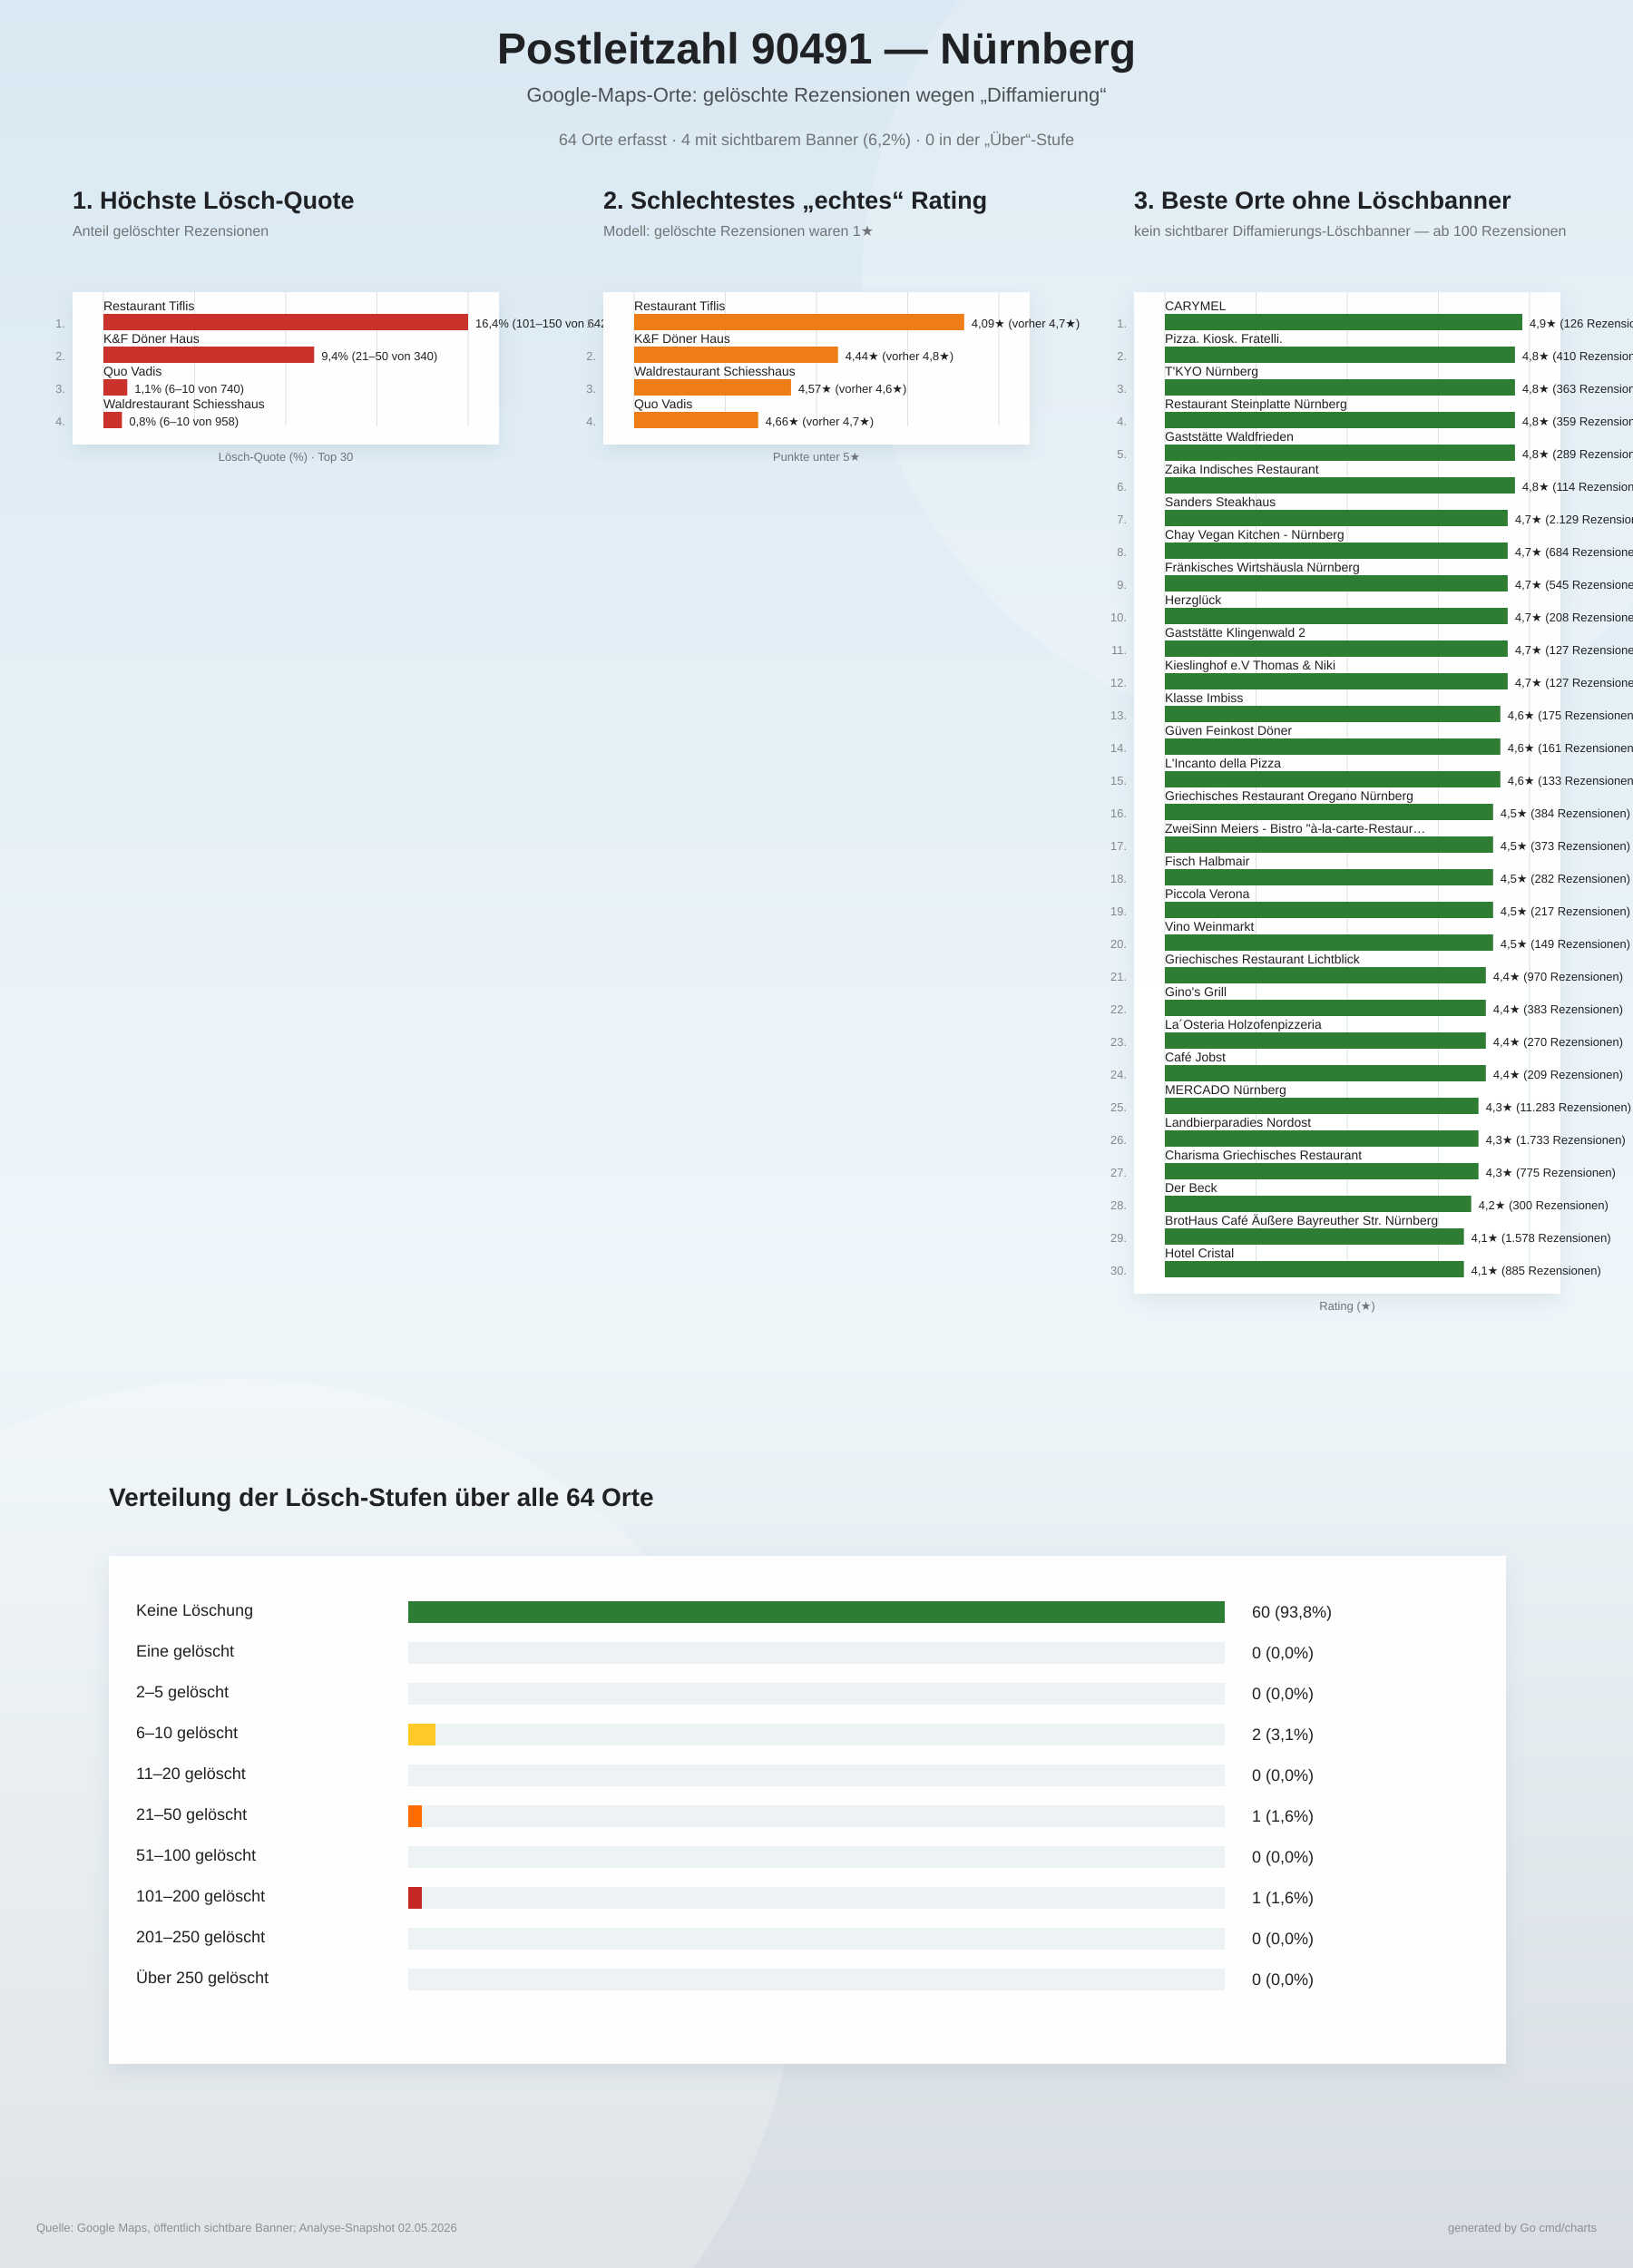
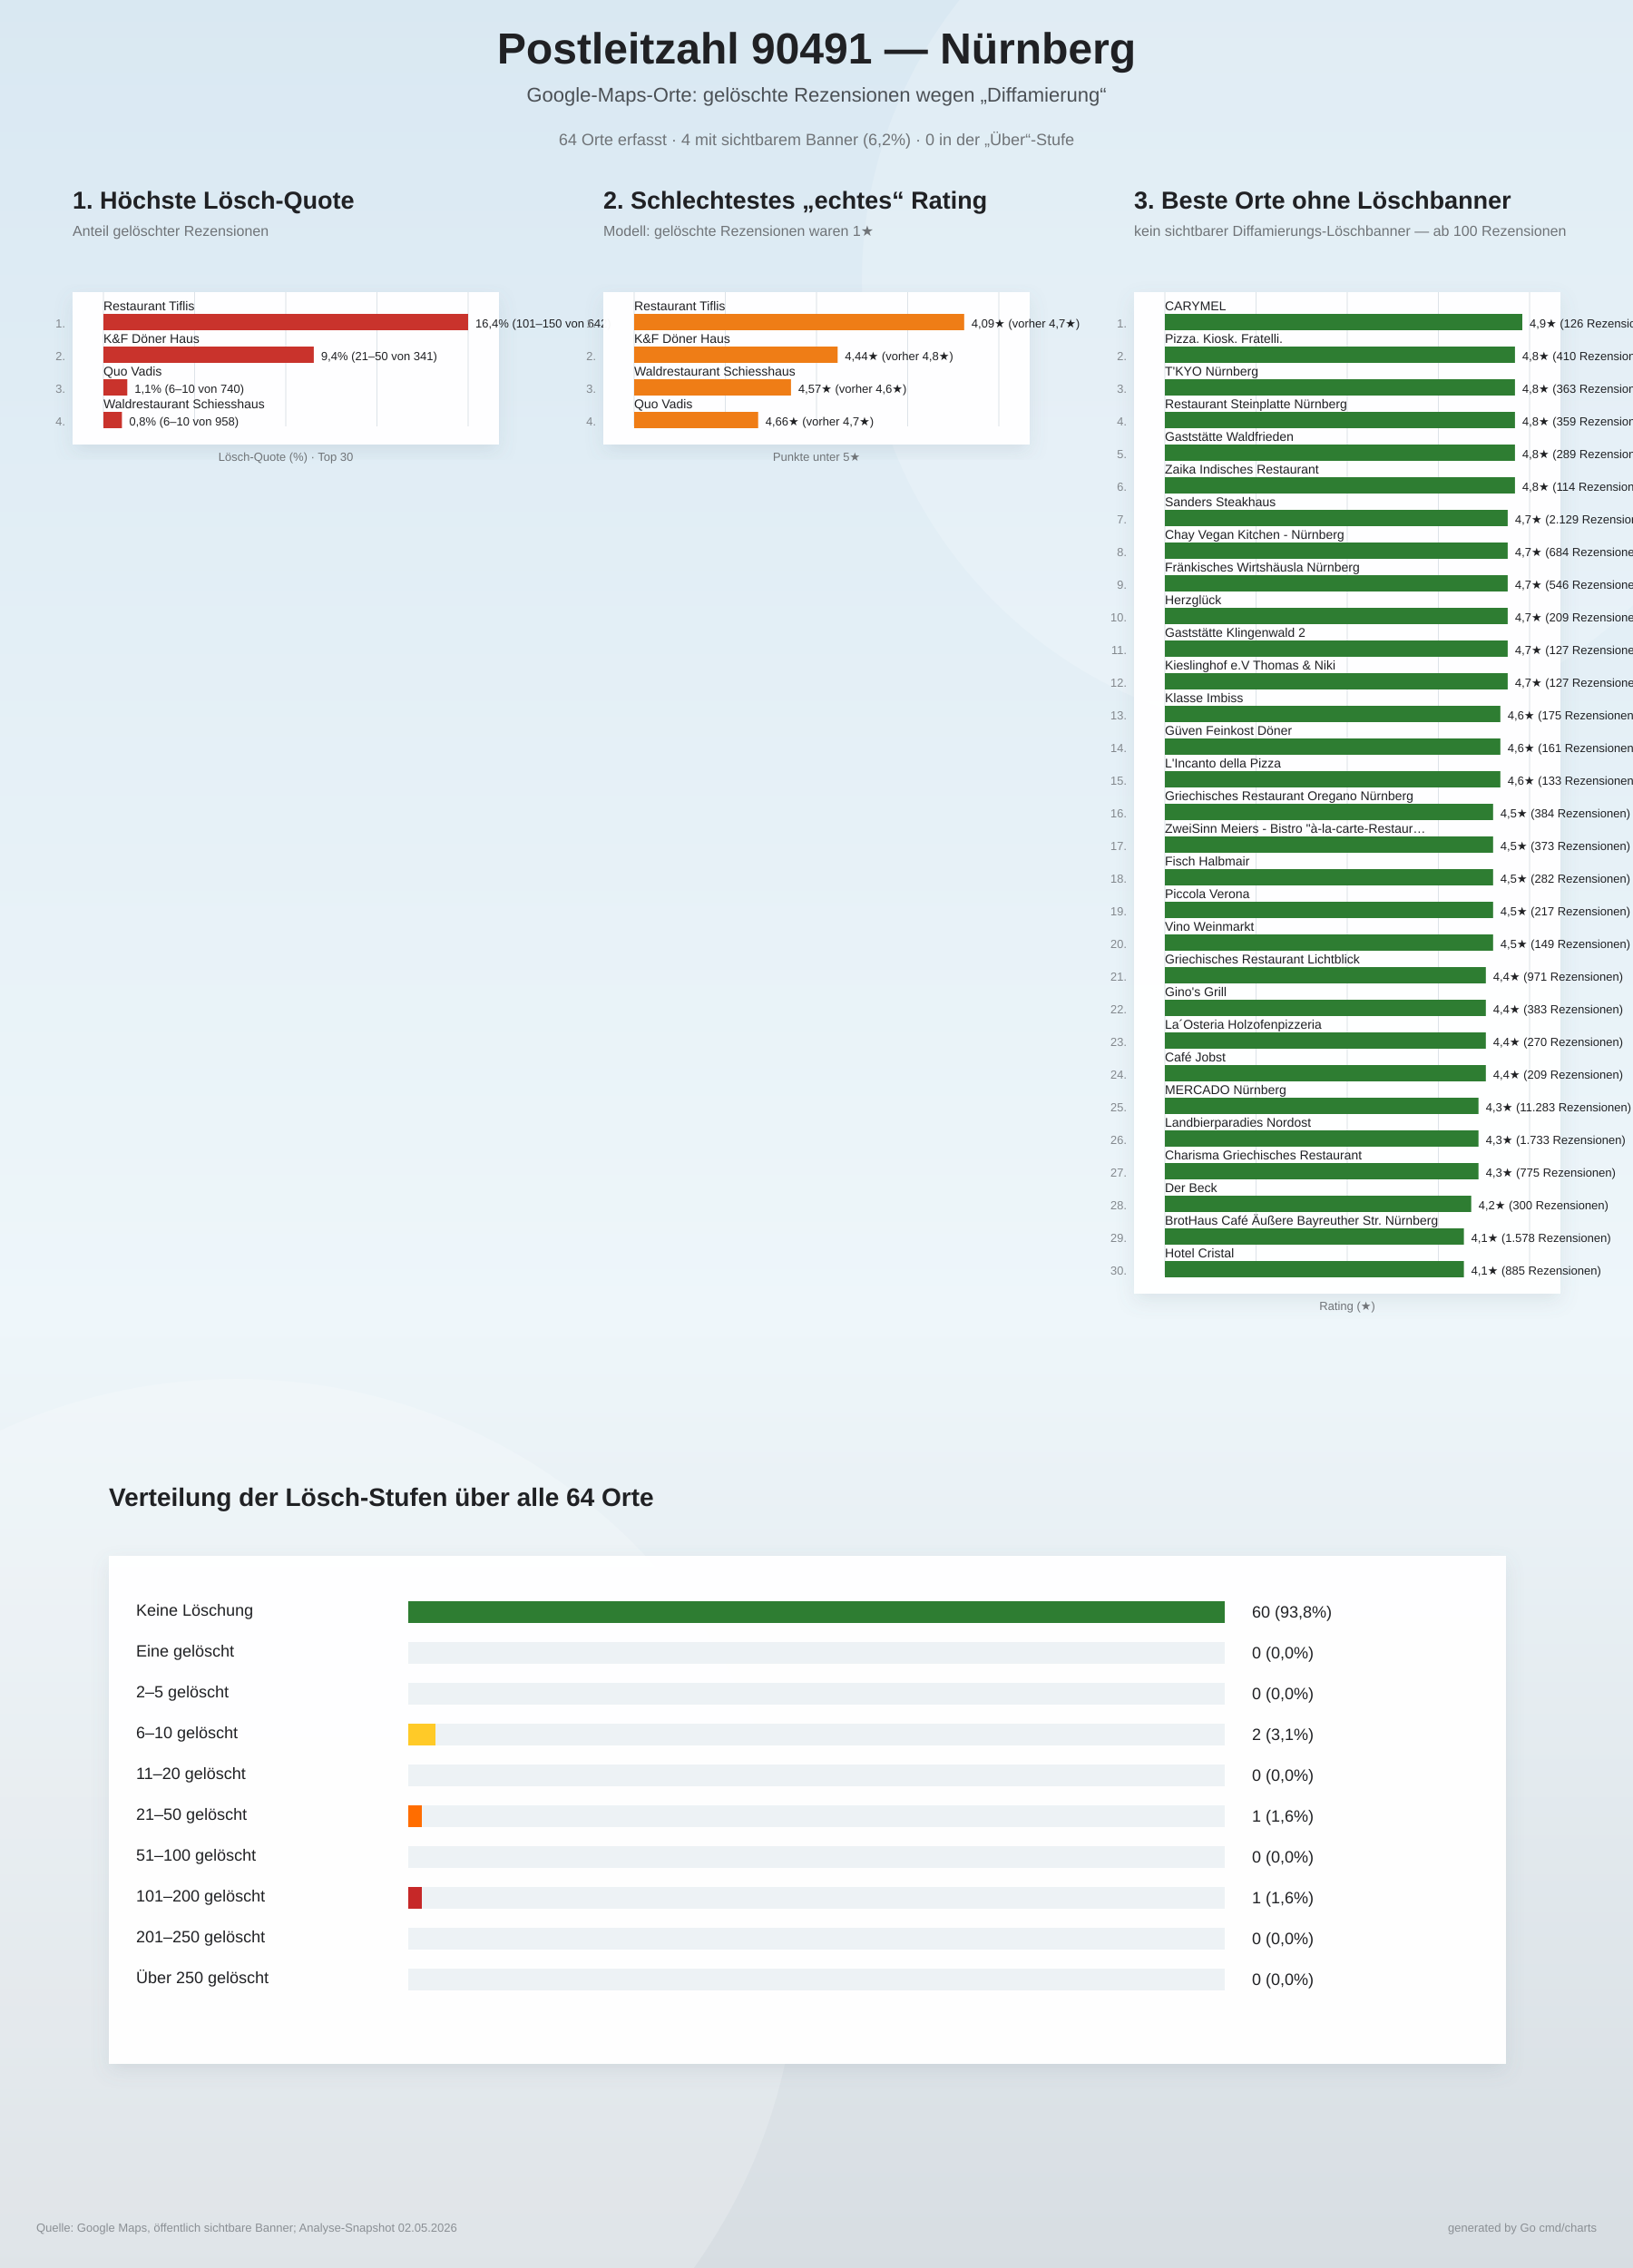
<svg xmlns="http://www.w3.org/2000/svg" width="1800" height="2500" viewBox="0 0 1800 2500">
  <defs>
    <linearGradient id="bg" x1="0" y1="0" x2="0" y2="1">
      <stop offset="0%" stop-color="#d9e8f2" />
      <stop offset="58%" stop-color="#eef6fa" />
      <stop offset="100%" stop-color="#d7dde2" />
    </linearGradient>
    <filter id="softShadow" x="-10%" y="-10%" width="120%" height="120%">
      <feDropShadow dx="0" dy="8" stdDeviation="10" flood-color="#6d7f8a" flood-opacity="0.16" />
    </filter>
  </defs>
  <rect width="100%" height="100%" fill="url(#bg)" />
  <circle cx="1450" cy="310" r="500" fill="#ffffff" opacity="0.18" />
  <circle cx="260" cy="2140" r="620" fill="#ffffff" opacity="0.20" />
  <text x="900" y="70" text-anchor="middle" font-family="Arial, sans-serif" font-size="48" font-weight="800" fill="#202124">Postleitzahl 90491 — Nürnberg</text>
  <text x="900" y="112" text-anchor="middle" font-family="Arial, sans-serif" font-size="22" fill="#4b5055">Google-Maps-Orte: gelöschte Rezensionen wegen „Diffamierung“</text>
  <text x="900" y="160" text-anchor="middle" font-family="Arial, sans-serif" font-size="18" fill="#6f7377">64 Orte erfasst · 4 mit sichtbarem Banner (6,2%) · 0 in der „Über“-Stufe</text>
  <g>
    <text x="80" y="230" font-family="Arial, sans-serif" font-size="27" font-weight="800" fill="#202124">1. Höchste Lösch-Quote</text>
    <text x="80" y="260" font-family="Arial, sans-serif" font-size="16" fill="#6f7377">Anteil gelöschter Rezensionen</text>
    <rect x="80" y="322" width="470" height="168" fill="#ffffff" opacity="0.96" filter="url(#softShadow)" />
    <line x1="114.0" y1="322" x2="114.0" y2="470.0" stroke="#dde3e8" stroke-width="1" />
    <line x1="214.5" y1="322" x2="214.5" y2="470.0" stroke="#dde3e8" stroke-width="1" />
    <line x1="315.0" y1="322" x2="315.0" y2="470.0" stroke="#dde3e8" stroke-width="1" />
    <line x1="415.5" y1="322" x2="415.5" y2="470.0" stroke="#dde3e8" stroke-width="1" />
    <line x1="516.0" y1="322" x2="516.0" y2="470.0" stroke="#dde3e8" stroke-width="1" />
    <text x="72" y="361.0" text-anchor="end" font-family="Arial, sans-serif" font-size="13" fill="#83888d">1.</text>
    <text x="114" y="342.0" font-family="Arial, sans-serif" font-size="14" fill="#202124">Restaurant Tiflis</text>
    <rect x="114" y="346.0" width="402.0" height="18" fill="#c9332c" />
    <text x="524.0" y="361.0" font-family="Arial, sans-serif" font-size="13" fill="#202124">16,4%  (101–150 von 642)</text>
    <text x="72" y="397.0" text-anchor="end" font-family="Arial, sans-serif" font-size="13" fill="#83888d">2.</text>
    <text x="114" y="378.0" font-family="Arial, sans-serif" font-size="14" fill="#202124">K&amp;F Döner Haus</text>
-     <rect x="114" y="382.0" width="232.3" height="18" fill="#c9332c" />
-     <text x="354.3" y="397.0" font-family="Arial, sans-serif" font-size="13" fill="#202124">9,4%  (21–50 von 340)</text>
+     <rect x="114" y="382.0" width="231.9" height="18" fill="#c9332c" />
+     <text x="353.9" y="397.0" font-family="Arial, sans-serif" font-size="13" fill="#202124">9,4%  (21–50 von 341)</text>
    <text x="72" y="433.0" text-anchor="end" font-family="Arial, sans-serif" font-size="13" fill="#83888d">3.</text>
    <text x="114" y="414.0" font-family="Arial, sans-serif" font-size="14" fill="#202124">Quo Vadis</text>
    <rect x="114" y="418.0" width="26.3" height="18" fill="#c9332c" />
    <text x="148.3" y="433.0" font-family="Arial, sans-serif" font-size="13" fill="#202124">1,1%  (6–10 von 740)</text>
    <text x="72" y="469.0" text-anchor="end" font-family="Arial, sans-serif" font-size="13" fill="#83888d">4.</text>
    <text x="114" y="450.0" font-family="Arial, sans-serif" font-size="14" fill="#202124">Waldrestaurant Schiesshaus</text>
    <rect x="114" y="454.0" width="20.4" height="18" fill="#c9332c" />
    <text x="142.4" y="469.0" font-family="Arial, sans-serif" font-size="13" fill="#202124">0,8%  (6–10 von 958)</text>
    <text x="315" y="508.0" text-anchor="middle" font-family="Arial, sans-serif" font-size="13" fill="#6f7377">Lösch-Quote (%) · Top 30</text>
  </g>
  <g>
    <text x="665" y="230" font-family="Arial, sans-serif" font-size="27" font-weight="800" fill="#202124">2. Schlechtestes „echtes“ Rating</text>
    <text x="665" y="260" font-family="Arial, sans-serif" font-size="16" fill="#6f7377">Modell: gelöschte Rezensionen waren 1★</text>
    <rect x="665" y="322" width="470" height="168" fill="#ffffff" opacity="0.96" filter="url(#softShadow)" />
    <line x1="699.0" y1="322" x2="699.0" y2="470.0" stroke="#dde3e8" stroke-width="1" />
    <line x1="799.5" y1="322" x2="799.5" y2="470.0" stroke="#dde3e8" stroke-width="1" />
    <line x1="900.0" y1="322" x2="900.0" y2="470.0" stroke="#dde3e8" stroke-width="1" />
    <line x1="1000.5" y1="322" x2="1000.5" y2="470.0" stroke="#dde3e8" stroke-width="1" />
    <line x1="1101.0" y1="322" x2="1101.0" y2="470.0" stroke="#dde3e8" stroke-width="1" />
    <text x="657" y="361.0" text-anchor="end" font-family="Arial, sans-serif" font-size="13" fill="#83888d">1.</text>
    <text x="699" y="342.0" font-family="Arial, sans-serif" font-size="14" fill="#202124">Restaurant Tiflis</text>
    <rect x="699" y="346.0" width="363.8" height="18" fill="#ef7d16" />
    <text x="1070.8" y="361.0" font-family="Arial, sans-serif" font-size="13" fill="#202124">4,09★  (vorher 4,7★)</text>
    <text x="657" y="397.0" text-anchor="end" font-family="Arial, sans-serif" font-size="13" fill="#83888d">2.</text>
    <text x="699" y="378.0" font-family="Arial, sans-serif" font-size="14" fill="#202124">K&amp;F Döner Haus</text>
-     <rect x="699" y="382.0" width="224.7" height="18" fill="#ef7d16" />
-     <text x="931.7" y="397.0" font-family="Arial, sans-serif" font-size="13" fill="#202124">4,44★  (vorher 4,8★)</text>
+     <rect x="699" y="382.0" width="224.3" height="18" fill="#ef7d16" />
+     <text x="931.3" y="397.0" font-family="Arial, sans-serif" font-size="13" fill="#202124">4,44★  (vorher 4,8★)</text>
    <text x="657" y="433.0" text-anchor="end" font-family="Arial, sans-serif" font-size="13" fill="#83888d">3.</text>
    <text x="699" y="414.0" font-family="Arial, sans-serif" font-size="14" fill="#202124">Waldrestaurant Schiesshaus</text>
    <rect x="699" y="418.0" width="172.9" height="18" fill="#ef7d16" />
    <text x="879.9" y="433.0" font-family="Arial, sans-serif" font-size="13" fill="#202124">4,57★  (vorher 4,6★)</text>
    <text x="657" y="469.0" text-anchor="end" font-family="Arial, sans-serif" font-size="13" fill="#83888d">4.</text>
    <text x="699" y="450.0" font-family="Arial, sans-serif" font-size="14" fill="#202124">Quo Vadis</text>
    <rect x="699" y="454.0" width="136.7" height="18" fill="#ef7d16" />
    <text x="843.7" y="469.0" font-family="Arial, sans-serif" font-size="13" fill="#202124">4,66★  (vorher 4,7★)</text>
    <text x="900" y="508.0" text-anchor="middle" font-family="Arial, sans-serif" font-size="13" fill="#6f7377">Punkte unter 5★</text>
  </g>
  <g>
    <text x="1250" y="230" font-family="Arial, sans-serif" font-size="27" font-weight="800" fill="#202124">3. Beste Orte ohne Löschbanner</text>
    <text x="1250" y="260" font-family="Arial, sans-serif" font-size="16" fill="#6f7377">kein sichtbarer Diffamierungs-Löschbanner — ab 100 Rezensionen</text>
    <rect x="1250" y="322" width="470" height="1104" fill="#ffffff" opacity="0.96" filter="url(#softShadow)" />
    <line x1="1284.0" y1="322" x2="1284.0" y2="1406.0" stroke="#dde3e8" stroke-width="1" />
    <line x1="1384.5" y1="322" x2="1384.5" y2="1406.0" stroke="#dde3e8" stroke-width="1" />
    <line x1="1485.0" y1="322" x2="1485.0" y2="1406.0" stroke="#dde3e8" stroke-width="1" />
    <line x1="1585.5" y1="322" x2="1585.5" y2="1406.0" stroke="#dde3e8" stroke-width="1" />
    <line x1="1686.0" y1="322" x2="1686.0" y2="1406.0" stroke="#dde3e8" stroke-width="1" />
    <text x="1242" y="361.0" text-anchor="end" font-family="Arial, sans-serif" font-size="13" fill="#83888d">1.</text>
    <text x="1284" y="342.0" font-family="Arial, sans-serif" font-size="14" fill="#202124">CARYMEL</text>
    <rect x="1284" y="346.0" width="394.0" height="18" fill="#2e7d32" />
    <text x="1686.0" y="361.0" font-family="Arial, sans-serif" font-size="13" fill="#202124">4,9★  (126 Rezensionen)</text>
    <text x="1242" y="397.0" text-anchor="end" font-family="Arial, sans-serif" font-size="13" fill="#83888d">2.</text>
    <text x="1284" y="378.0" font-family="Arial, sans-serif" font-size="14" fill="#202124">Pizza. Kiosk. Fratelli.</text>
    <rect x="1284" y="382.0" width="385.9" height="18" fill="#2e7d32" />
    <text x="1677.9" y="397.0" font-family="Arial, sans-serif" font-size="13" fill="#202124">4,8★  (410 Rezensionen)</text>
    <text x="1242" y="433.0" text-anchor="end" font-family="Arial, sans-serif" font-size="13" fill="#83888d">3.</text>
    <text x="1284" y="414.0" font-family="Arial, sans-serif" font-size="14" fill="#202124">T'KYO Nürnberg</text>
    <rect x="1284" y="418.0" width="385.9" height="18" fill="#2e7d32" />
    <text x="1677.9" y="433.0" font-family="Arial, sans-serif" font-size="13" fill="#202124">4,8★  (363 Rezensionen)</text>
    <text x="1242" y="469.0" text-anchor="end" font-family="Arial, sans-serif" font-size="13" fill="#83888d">4.</text>
    <text x="1284" y="450.0" font-family="Arial, sans-serif" font-size="14" fill="#202124">Restaurant Steinplatte Nürnberg</text>
    <rect x="1284" y="454.0" width="385.9" height="18" fill="#2e7d32" />
    <text x="1677.9" y="469.0" font-family="Arial, sans-serif" font-size="13" fill="#202124">4,8★  (359 Rezensionen)</text>
    <text x="1242" y="505.0" text-anchor="end" font-family="Arial, sans-serif" font-size="13" fill="#83888d">5.</text>
    <text x="1284" y="486.0" font-family="Arial, sans-serif" font-size="14" fill="#202124">Gaststätte Waldfrieden</text>
    <rect x="1284" y="490.0" width="385.9" height="18" fill="#2e7d32" />
    <text x="1677.9" y="505.0" font-family="Arial, sans-serif" font-size="13" fill="#202124">4,8★  (289 Rezensionen)</text>
    <text x="1242" y="541.0" text-anchor="end" font-family="Arial, sans-serif" font-size="13" fill="#83888d">6.</text>
    <text x="1284" y="522.0" font-family="Arial, sans-serif" font-size="14" fill="#202124">Zaika Indisches Restaurant</text>
    <rect x="1284" y="526.0" width="385.9" height="18" fill="#2e7d32" />
    <text x="1677.9" y="541.0" font-family="Arial, sans-serif" font-size="13" fill="#202124">4,8★  (114 Rezensionen)</text>
    <text x="1242" y="577.0" text-anchor="end" font-family="Arial, sans-serif" font-size="13" fill="#83888d">7.</text>
    <text x="1284" y="558.0" font-family="Arial, sans-serif" font-size="14" fill="#202124">Sanders Steakhaus</text>
    <rect x="1284" y="562.0" width="377.9" height="18" fill="#2e7d32" />
    <text x="1669.9" y="577.0" font-family="Arial, sans-serif" font-size="13" fill="#202124">4,7★  (2.129 Rezensionen)</text>
    <text x="1242" y="613.0" text-anchor="end" font-family="Arial, sans-serif" font-size="13" fill="#83888d">8.</text>
    <text x="1284" y="594.0" font-family="Arial, sans-serif" font-size="14" fill="#202124">Chay Vegan Kitchen - Nürnberg</text>
    <rect x="1284" y="598.0" width="377.9" height="18" fill="#2e7d32" />
    <text x="1669.9" y="613.0" font-family="Arial, sans-serif" font-size="13" fill="#202124">4,7★  (684 Rezensionen)</text>
    <text x="1242" y="649.0" text-anchor="end" font-family="Arial, sans-serif" font-size="13" fill="#83888d">9.</text>
    <text x="1284" y="630.0" font-family="Arial, sans-serif" font-size="14" fill="#202124">Fränkisches Wirtshäusla Nürnberg</text>
    <rect x="1284" y="634.0" width="377.9" height="18" fill="#2e7d32" />
-     <text x="1669.9" y="649.0" font-family="Arial, sans-serif" font-size="13" fill="#202124">4,7★  (545 Rezensionen)</text>
+     <text x="1669.9" y="649.0" font-family="Arial, sans-serif" font-size="13" fill="#202124">4,7★  (546 Rezensionen)</text>
    <text x="1242" y="685.0" text-anchor="end" font-family="Arial, sans-serif" font-size="13" fill="#83888d">10.</text>
    <text x="1284" y="666.0" font-family="Arial, sans-serif" font-size="14" fill="#202124">Herzglück</text>
    <rect x="1284" y="670.0" width="377.9" height="18" fill="#2e7d32" />
-     <text x="1669.9" y="685.0" font-family="Arial, sans-serif" font-size="13" fill="#202124">4,7★  (208 Rezensionen)</text>
+     <text x="1669.9" y="685.0" font-family="Arial, sans-serif" font-size="13" fill="#202124">4,7★  (209 Rezensionen)</text>
    <text x="1242" y="721.0" text-anchor="end" font-family="Arial, sans-serif" font-size="13" fill="#83888d">11.</text>
    <text x="1284" y="702.0" font-family="Arial, sans-serif" font-size="14" fill="#202124">Gaststätte Klingenwald 2</text>
    <rect x="1284" y="706.0" width="377.9" height="18" fill="#2e7d32" />
    <text x="1669.9" y="721.0" font-family="Arial, sans-serif" font-size="13" fill="#202124">4,7★  (127 Rezensionen)</text>
    <text x="1242" y="757.0" text-anchor="end" font-family="Arial, sans-serif" font-size="13" fill="#83888d">12.</text>
    <text x="1284" y="738.0" font-family="Arial, sans-serif" font-size="14" fill="#202124">Kieslinghof e.V Thomas &amp; Niki</text>
    <rect x="1284" y="742.0" width="377.9" height="18" fill="#2e7d32" />
    <text x="1669.9" y="757.0" font-family="Arial, sans-serif" font-size="13" fill="#202124">4,7★  (127 Rezensionen)</text>
    <text x="1242" y="793.0" text-anchor="end" font-family="Arial, sans-serif" font-size="13" fill="#83888d">13.</text>
    <text x="1284" y="774.0" font-family="Arial, sans-serif" font-size="14" fill="#202124">Klasse Imbiss</text>
    <rect x="1284" y="778.0" width="369.8" height="18" fill="#2e7d32" />
    <text x="1661.8" y="793.0" font-family="Arial, sans-serif" font-size="13" fill="#202124">4,6★  (175 Rezensionen)</text>
    <text x="1242" y="829.0" text-anchor="end" font-family="Arial, sans-serif" font-size="13" fill="#83888d">14.</text>
    <text x="1284" y="810.0" font-family="Arial, sans-serif" font-size="14" fill="#202124">Güven Feinkost Döner</text>
    <rect x="1284" y="814.0" width="369.8" height="18" fill="#2e7d32" />
    <text x="1661.8" y="829.0" font-family="Arial, sans-serif" font-size="13" fill="#202124">4,6★  (161 Rezensionen)</text>
    <text x="1242" y="865.0" text-anchor="end" font-family="Arial, sans-serif" font-size="13" fill="#83888d">15.</text>
    <text x="1284" y="846.0" font-family="Arial, sans-serif" font-size="14" fill="#202124">L'Incanto della Pizza</text>
    <rect x="1284" y="850.0" width="369.8" height="18" fill="#2e7d32" />
    <text x="1661.8" y="865.0" font-family="Arial, sans-serif" font-size="13" fill="#202124">4,6★  (133 Rezensionen)</text>
    <text x="1242" y="901.0" text-anchor="end" font-family="Arial, sans-serif" font-size="13" fill="#83888d">16.</text>
    <text x="1284" y="882.0" font-family="Arial, sans-serif" font-size="14" fill="#202124">Griechisches Restaurant Oregano Nürnberg</text>
    <rect x="1284" y="886.0" width="361.8" height="18" fill="#2e7d32" />
    <text x="1653.8" y="901.0" font-family="Arial, sans-serif" font-size="13" fill="#202124">4,5★  (384 Rezensionen)</text>
    <text x="1242" y="937.0" text-anchor="end" font-family="Arial, sans-serif" font-size="13" fill="#83888d">17.</text>
    <text x="1284" y="918.0" font-family="Arial, sans-serif" font-size="14" fill="#202124">ZweiSinn Meiers - Bistro "à-la-carte-Restaur…</text>
    <rect x="1284" y="922.0" width="361.8" height="18" fill="#2e7d32" />
    <text x="1653.8" y="937.0" font-family="Arial, sans-serif" font-size="13" fill="#202124">4,5★  (373 Rezensionen)</text>
    <text x="1242" y="973.0" text-anchor="end" font-family="Arial, sans-serif" font-size="13" fill="#83888d">18.</text>
    <text x="1284" y="954.0" font-family="Arial, sans-serif" font-size="14" fill="#202124">Fisch Halbmair</text>
    <rect x="1284" y="958.0" width="361.8" height="18" fill="#2e7d32" />
    <text x="1653.8" y="973.0" font-family="Arial, sans-serif" font-size="13" fill="#202124">4,5★  (282 Rezensionen)</text>
    <text x="1242" y="1009.0" text-anchor="end" font-family="Arial, sans-serif" font-size="13" fill="#83888d">19.</text>
    <text x="1284" y="990.0" font-family="Arial, sans-serif" font-size="14" fill="#202124">Piccola Verona</text>
    <rect x="1284" y="994.0" width="361.8" height="18" fill="#2e7d32" />
    <text x="1653.8" y="1009.0" font-family="Arial, sans-serif" font-size="13" fill="#202124">4,5★  (217 Rezensionen)</text>
    <text x="1242" y="1045.0" text-anchor="end" font-family="Arial, sans-serif" font-size="13" fill="#83888d">20.</text>
    <text x="1284" y="1026.0" font-family="Arial, sans-serif" font-size="14" fill="#202124">Vino Weinmarkt</text>
    <rect x="1284" y="1030.0" width="361.8" height="18" fill="#2e7d32" />
    <text x="1653.8" y="1045.0" font-family="Arial, sans-serif" font-size="13" fill="#202124">4,5★  (149 Rezensionen)</text>
    <text x="1242" y="1081.0" text-anchor="end" font-family="Arial, sans-serif" font-size="13" fill="#83888d">21.</text>
    <text x="1284" y="1062.0" font-family="Arial, sans-serif" font-size="14" fill="#202124">Griechisches Restaurant Lichtblick</text>
    <rect x="1284" y="1066.0" width="353.8" height="18" fill="#2e7d32" />
-     <text x="1645.8" y="1081.0" font-family="Arial, sans-serif" font-size="13" fill="#202124">4,4★  (970 Rezensionen)</text>
+     <text x="1645.8" y="1081.0" font-family="Arial, sans-serif" font-size="13" fill="#202124">4,4★  (971 Rezensionen)</text>
    <text x="1242" y="1117.0" text-anchor="end" font-family="Arial, sans-serif" font-size="13" fill="#83888d">22.</text>
    <text x="1284" y="1098.0" font-family="Arial, sans-serif" font-size="14" fill="#202124">Gino's Grill</text>
    <rect x="1284" y="1102.0" width="353.8" height="18" fill="#2e7d32" />
    <text x="1645.8" y="1117.0" font-family="Arial, sans-serif" font-size="13" fill="#202124">4,4★  (383 Rezensionen)</text>
    <text x="1242" y="1153.0" text-anchor="end" font-family="Arial, sans-serif" font-size="13" fill="#83888d">23.</text>
    <text x="1284" y="1134.0" font-family="Arial, sans-serif" font-size="14" fill="#202124">La´Osteria Holzofenpizzeria</text>
    <rect x="1284" y="1138.0" width="353.8" height="18" fill="#2e7d32" />
    <text x="1645.8" y="1153.0" font-family="Arial, sans-serif" font-size="13" fill="#202124">4,4★  (270 Rezensionen)</text>
    <text x="1242" y="1189.0" text-anchor="end" font-family="Arial, sans-serif" font-size="13" fill="#83888d">24.</text>
    <text x="1284" y="1170.0" font-family="Arial, sans-serif" font-size="14" fill="#202124">Café Jobst</text>
    <rect x="1284" y="1174.0" width="353.8" height="18" fill="#2e7d32" />
    <text x="1645.8" y="1189.0" font-family="Arial, sans-serif" font-size="13" fill="#202124">4,4★  (209 Rezensionen)</text>
    <text x="1242" y="1225.0" text-anchor="end" font-family="Arial, sans-serif" font-size="13" fill="#83888d">25.</text>
    <text x="1284" y="1206.0" font-family="Arial, sans-serif" font-size="14" fill="#202124">MERCADO Nürnberg</text>
    <rect x="1284" y="1210.0" width="345.7" height="18" fill="#2e7d32" />
    <text x="1637.7" y="1225.0" font-family="Arial, sans-serif" font-size="13" fill="#202124">4,3★  (11.283 Rezensionen)</text>
    <text x="1242" y="1261.0" text-anchor="end" font-family="Arial, sans-serif" font-size="13" fill="#83888d">26.</text>
    <text x="1284" y="1242.0" font-family="Arial, sans-serif" font-size="14" fill="#202124">Landbierparadies Nordost</text>
    <rect x="1284" y="1246.0" width="345.7" height="18" fill="#2e7d32" />
    <text x="1637.7" y="1261.0" font-family="Arial, sans-serif" font-size="13" fill="#202124">4,3★  (1.733 Rezensionen)</text>
    <text x="1242" y="1297.0" text-anchor="end" font-family="Arial, sans-serif" font-size="13" fill="#83888d">27.</text>
    <text x="1284" y="1278.0" font-family="Arial, sans-serif" font-size="14" fill="#202124">Charisma Griechisches Restaurant</text>
    <rect x="1284" y="1282.0" width="345.7" height="18" fill="#2e7d32" />
    <text x="1637.7" y="1297.0" font-family="Arial, sans-serif" font-size="13" fill="#202124">4,3★  (775 Rezensionen)</text>
    <text x="1242" y="1333.0" text-anchor="end" font-family="Arial, sans-serif" font-size="13" fill="#83888d">28.</text>
    <text x="1284" y="1314.0" font-family="Arial, sans-serif" font-size="14" fill="#202124">Der Beck</text>
    <rect x="1284" y="1318.0" width="337.7" height="18" fill="#2e7d32" />
    <text x="1629.7" y="1333.0" font-family="Arial, sans-serif" font-size="13" fill="#202124">4,2★  (300 Rezensionen)</text>
    <text x="1242" y="1369.0" text-anchor="end" font-family="Arial, sans-serif" font-size="13" fill="#83888d">29.</text>
    <text x="1284" y="1350.0" font-family="Arial, sans-serif" font-size="14" fill="#202124">BrotHaus Café Äußere Bayreuther Str. Nürnberg</text>
    <rect x="1284" y="1354.0" width="329.6" height="18" fill="#2e7d32" />
    <text x="1621.6" y="1369.0" font-family="Arial, sans-serif" font-size="13" fill="#202124">4,1★  (1.578 Rezensionen)</text>
    <text x="1242" y="1405.0" text-anchor="end" font-family="Arial, sans-serif" font-size="13" fill="#83888d">30.</text>
    <text x="1284" y="1386.0" font-family="Arial, sans-serif" font-size="14" fill="#202124">Hotel Cristal</text>
    <rect x="1284" y="1390.0" width="329.6" height="18" fill="#2e7d32" />
    <text x="1621.6" y="1405.0" font-family="Arial, sans-serif" font-size="13" fill="#202124">4,1★  (885 Rezensionen)</text>
    <text x="1485" y="1444.0" text-anchor="middle" font-family="Arial, sans-serif" font-size="13" fill="#6f7377">Rating (★)</text>
  </g>
  <g>
    <text x="120" y="1660" font-family="Arial, sans-serif" font-size="28" font-weight="800" fill="#202124">Verteilung der Lösch-Stufen über alle 64 Orte</text>
    <rect x="120" y="1715" width="1540" height="560" fill="#ffffff" opacity="0.96" filter="url(#softShadow)" />
    <text x="150" y="1781" font-family="Arial, sans-serif" font-size="18" fill="#202124">Keine Löschung</text>
    <rect x="450" y="1765" width="900" height="24" fill="#edf2f5" />
    <rect x="450" y="1765" width="900.0" height="24" fill="#2e7d32" />
    <text x="1380" y="1783" font-family="Arial, sans-serif" font-size="18" fill="#202124">60 (93,8%)</text>
    <text x="150" y="1826" font-family="Arial, sans-serif" font-size="18" fill="#202124">Eine gelöscht</text>
    <rect x="450" y="1810" width="900" height="24" fill="#edf2f5" />
    <rect x="450" y="1810" width="0.0" height="24" fill="#8bc34a" />
    <text x="1380" y="1828" font-family="Arial, sans-serif" font-size="18" fill="#202124">0 (0,0%)</text>
    <text x="150" y="1871" font-family="Arial, sans-serif" font-size="18" fill="#202124">2–5 gelöscht</text>
    <rect x="450" y="1855" width="900" height="24" fill="#edf2f5" />
    <rect x="450" y="1855" width="0.0" height="24" fill="#cddc39" />
    <text x="1380" y="1873" font-family="Arial, sans-serif" font-size="18" fill="#202124">0 (0,0%)</text>
    <text x="150" y="1916" font-family="Arial, sans-serif" font-size="18" fill="#202124">6–10 gelöscht</text>
    <rect x="450" y="1900" width="900" height="24" fill="#edf2f5" />
    <rect x="450" y="1900" width="30.0" height="24" fill="#ffca28" />
    <text x="1380" y="1918" font-family="Arial, sans-serif" font-size="18" fill="#202124">2 (3,1%)</text>
    <text x="150" y="1961" font-family="Arial, sans-serif" font-size="18" fill="#202124">11–20 gelöscht</text>
    <rect x="450" y="1945" width="900" height="24" fill="#edf2f5" />
    <rect x="450" y="1945" width="0.0" height="24" fill="#ff9f1c" />
    <text x="1380" y="1963" font-family="Arial, sans-serif" font-size="18" fill="#202124">0 (0,0%)</text>
    <text x="150" y="2006" font-family="Arial, sans-serif" font-size="18" fill="#202124">21–50 gelöscht</text>
    <rect x="450" y="1990" width="900" height="24" fill="#edf2f5" />
    <rect x="450" y="1990" width="15.0" height="24" fill="#ff6d00" />
    <text x="1380" y="2008" font-family="Arial, sans-serif" font-size="18" fill="#202124">1 (1,6%)</text>
    <text x="150" y="2051" font-family="Arial, sans-serif" font-size="18" fill="#202124">51–100 gelöscht</text>
    <rect x="450" y="2035" width="900" height="24" fill="#edf2f5" />
    <rect x="450" y="2035" width="0.0" height="24" fill="#e5391b" />
    <text x="1380" y="2053" font-family="Arial, sans-serif" font-size="18" fill="#202124">0 (0,0%)</text>
    <text x="150" y="2096" font-family="Arial, sans-serif" font-size="18" fill="#202124">101–200 gelöscht</text>
    <rect x="450" y="2080" width="900" height="24" fill="#edf2f5" />
    <rect x="450" y="2080" width="15.0" height="24" fill="#c62828" />
    <text x="1380" y="2098" font-family="Arial, sans-serif" font-size="18" fill="#202124">1 (1,6%)</text>
    <text x="150" y="2141" font-family="Arial, sans-serif" font-size="18" fill="#202124">201–250 gelöscht</text>
    <rect x="450" y="2125" width="900" height="24" fill="#edf2f5" />
    <rect x="450" y="2125" width="0.0" height="24" fill="#8e1919" />
    <text x="1380" y="2143" font-family="Arial, sans-serif" font-size="18" fill="#202124">0 (0,0%)</text>
    <text x="150" y="2186" font-family="Arial, sans-serif" font-size="18" fill="#202124">Über 250 gelöscht</text>
    <rect x="450" y="2170" width="900" height="24" fill="#edf2f5" />
    <rect x="450" y="2170" width="0.0" height="24" fill="#5b0f0f" />
    <text x="1380" y="2188" font-family="Arial, sans-serif" font-size="18" fill="#202124">0 (0,0%)</text>
  </g>
  <text x="40" y="2460" font-family="Arial, sans-serif" font-size="13" fill="#8a8f94">Quelle: Google Maps, öffentlich sichtbare Banner; Analyse-Snapshot 02.05.2026</text>
  <text x="1760" y="2460" text-anchor="end" font-family="Arial, sans-serif" font-size="13" fill="#8a8f94">generated by Go cmd/charts</text>
</svg>
